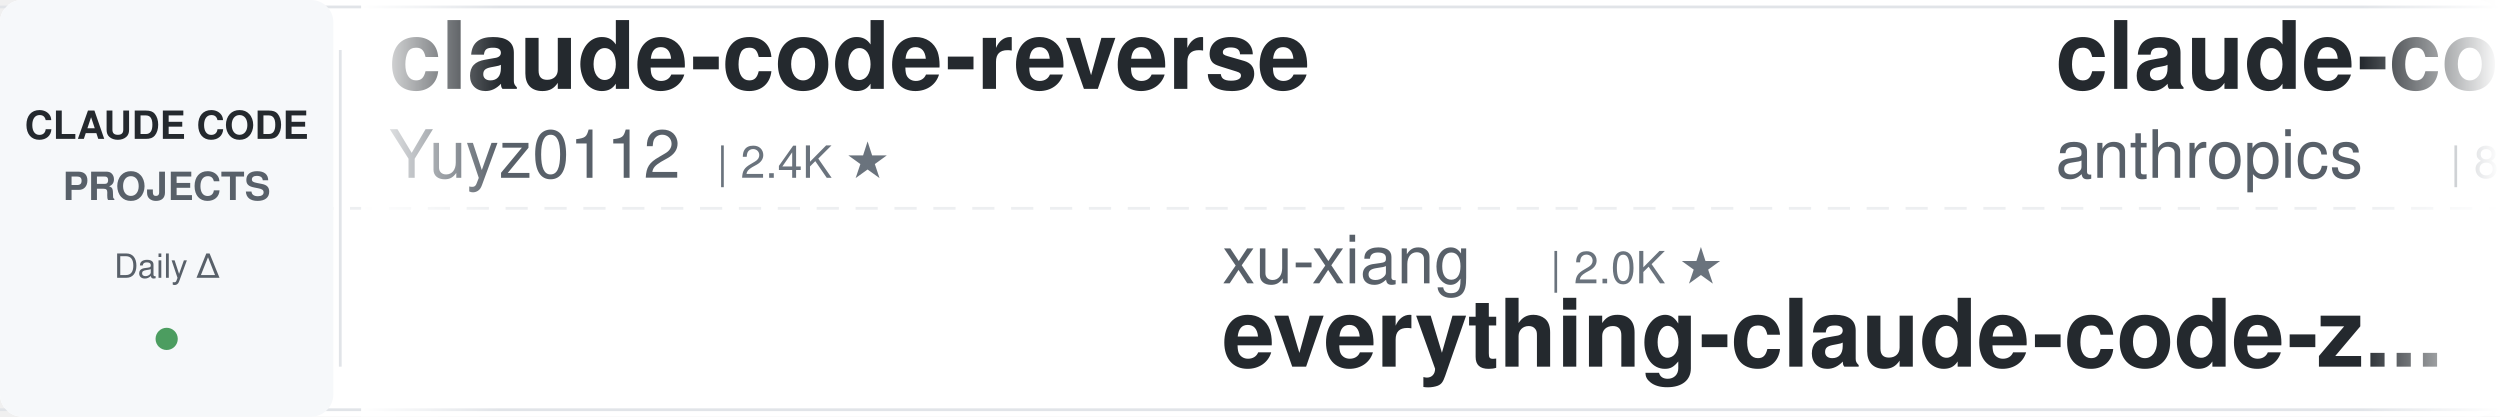
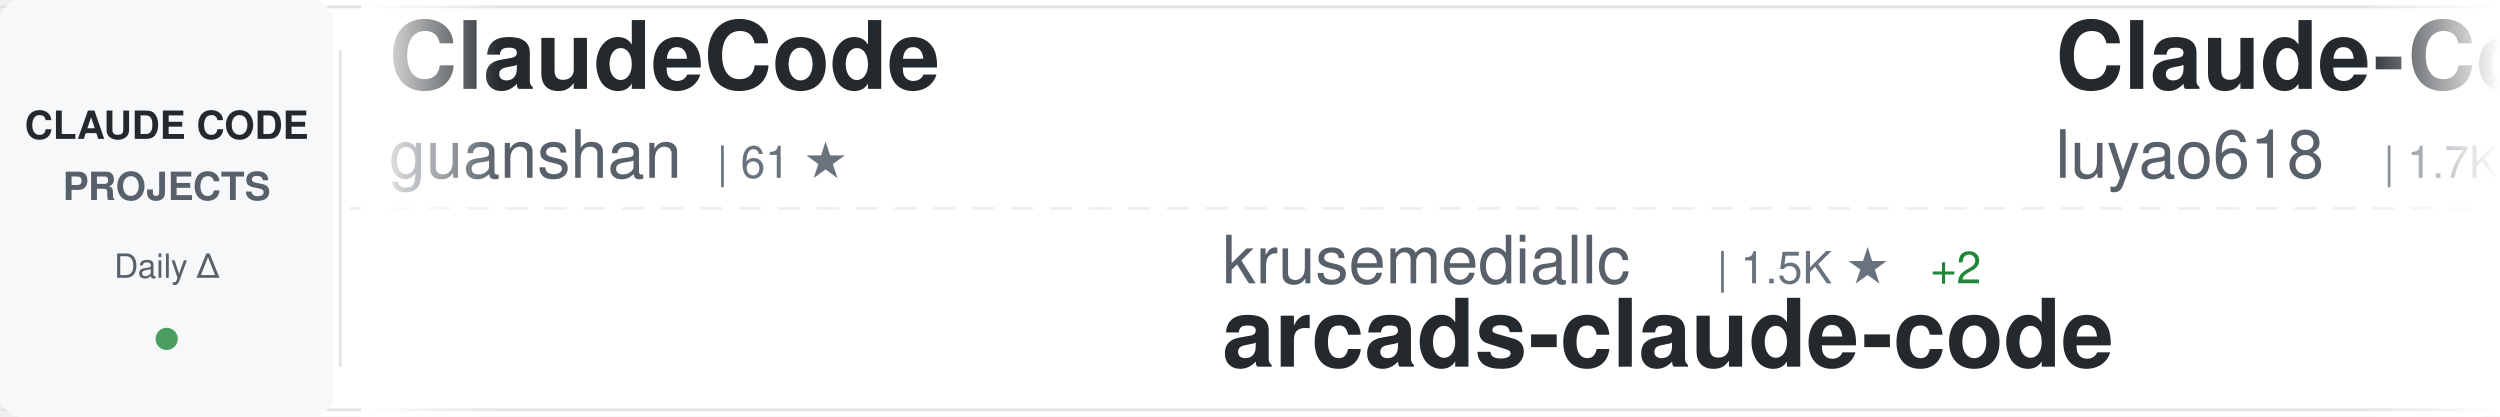
<svg xmlns="http://www.w3.org/2000/svg" width="900" height="150">
  <defs>
    <linearGradient id="awesomeLeftFade" x1="0%" y1="0%" x2="100%" y2="0%">
      <stop offset="0%" style="stop-color:#ffffff;stop-opacity:1" />
      <stop offset="100%" style="stop-color:#ffffff;stop-opacity:0" />
    </linearGradient>
    <linearGradient id="awesomeRightFade" x1="0%" y1="0%" x2="100%" y2="0%">
      <stop offset="0%" style="stop-color:#ffffff;stop-opacity:0" />
      <stop offset="100%" style="stop-color:#ffffff;stop-opacity:1" />
    </linearGradient>
  </defs>
  <rect width="900" height="150" fill="#ffffff" rx="8" />
  <rect x="0" y="2" width="900" height="1" fill="#e1e4e8" />
  <rect x="0" y="147" width="900" height="1" fill="#e1e4e8" />
  <line x1="0" y1="75" x2="900" y2="75" stroke="#e1e4e8" stroke-width="1" stroke-dasharray="8 6" opacity="0.6" />
  <rect x="0" y="0" width="120" height="150" fill="#f6f8fa" rx="8" />
  <text x="60" y="50" font-family="-apple-system, BlinkMacSystemFont, 'Segoe UI', Helvetica, Arial, sans-serif" font-size="14" font-weight="600" fill="#24292e" text-anchor="middle">CLAUDE CODE</text>
  <text x="60" y="72" font-family="-apple-system, BlinkMacSystemFont, 'Segoe UI', Helvetica, Arial, sans-serif" font-size="14" font-weight="600" fill="#586069" text-anchor="middle">PROJECTS</text>
  <text x="60" y="100" font-family="-apple-system, BlinkMacSystemFont, 'Segoe UI', Helvetica, Arial, sans-serif" font-size="12" font-weight="500" fill="#586069" text-anchor="middle">Daily Δ</text>
  <circle cx="60" cy="122" r="4" fill="#22863a" opacity="0.8" />
  <rect x="122" y="18" width="1" height="114" fill="#e1e4e8" />
  <clipPath id="awesomeTickerClip">
    <rect x="130" y="0" width="770" height="150" />
  </clipPath>
  <g clip-path="url(#awesomeTickerClip)">
    <g id="awesomeTickerItems">
      <animateTransform attributeName="transform" attributeType="XML" type="translate" from="0 0" to="-3000 0" dur="54s" repeatCount="indefinite" />
      <g transform="translate(0, 0)">
-         <text x="140" y="32" font-family="-apple-system, BlinkMacSystemFont, 'Segoe UI', Helvetica, Arial, sans-serif" font-size="34" font-weight="600" fill="#24292e">claude-code-reverse</text>
-         <text x="140" y="64" font-family="-apple-system, BlinkMacSystemFont, 'Segoe UI', Helvetica, Arial, sans-serif" font-size="24" font-weight="400" fill="#586069">Yuyz0112</text>
-         <text x="258" y="64" font-family="-apple-system, BlinkMacSystemFont, 'Segoe UI', Helvetica, Arial, sans-serif" font-size="16" font-weight="500" fill="#6a737d">| 2.4K ★</text>
-       </g>
-       <g transform="translate(300, 0)">
-         <text x="140" y="102" font-family="-apple-system, BlinkMacSystemFont, 'Segoe UI', Helvetica, Arial, sans-serif" font-size="24" font-weight="400" fill="#586069">xu-xiang</text>
-         <text x="258" y="102" font-family="-apple-system, BlinkMacSystemFont, 'Segoe UI', Helvetica, Arial, sans-serif" font-size="16" font-weight="500" fill="#6a737d">| 2.0K ★</text>
-         <text x="140" y="132" font-family="-apple-system, BlinkMacSystemFont, 'Segoe UI', Helvetica, Arial, sans-serif" font-size="34" font-weight="600" fill="#24292e">everything-claude-code-z...</text>
-       </g>
-       <g transform="translate(600, 0)">
-         <text x="140" y="32" font-family="-apple-system, BlinkMacSystemFont, 'Segoe UI', Helvetica, Arial, sans-serif" font-size="34" font-weight="600" fill="#24292e">claude-code-action</text>
-         <text x="140" y="64" font-family="-apple-system, BlinkMacSystemFont, 'Segoe UI', Helvetica, Arial, sans-serif" font-size="24" font-weight="400" fill="#586069">anthropics</text>
-         <text x="282" y="64" font-family="-apple-system, BlinkMacSystemFont, 'Segoe UI', Helvetica, Arial, sans-serif" font-size="16" font-weight="500" fill="#6a737d">| 8.9K ★</text>
-         <text x="359" y="64" font-family="-apple-system, BlinkMacSystemFont, 'Segoe UI', Helvetica, Arial, sans-serif" font-size="16" font-weight="500" fill="#22863a"> +2</text>
-       </g>
-       <g transform="translate(900, 0)">
-         <text x="140" y="102" font-family="-apple-system, BlinkMacSystemFont, 'Segoe UI', Helvetica, Arial, sans-serif" font-size="24" font-weight="400" fill="#586069">feiskyer</text>
-         <text x="258" y="102" font-family="-apple-system, BlinkMacSystemFont, 'Segoe UI', Helvetica, Arial, sans-serif" font-size="16" font-weight="500" fill="#6a737d">| 1.7K ★</text>
-         <text x="140" y="132" font-family="-apple-system, BlinkMacSystemFont, 'Segoe UI', Helvetica, Arial, sans-serif" font-size="34" font-weight="600" fill="#24292e">claude-code-settings</text>
-       </g>
-       <g transform="translate(1200, 0)">
        <text x="140" y="32" font-family="-apple-system, BlinkMacSystemFont, 'Segoe UI', Helvetica, Arial, sans-serif" font-size="34" font-weight="600" fill="#24292e">ClaudeCode</text>
        <text x="140" y="64" font-family="-apple-system, BlinkMacSystemFont, 'Segoe UI', Helvetica, Arial, sans-serif" font-size="24" font-weight="400" fill="#586069">guanshan</text>
        <text x="258" y="64" font-family="-apple-system, BlinkMacSystemFont, 'Segoe UI', Helvetica, Arial, sans-serif" font-size="16" font-weight="500" fill="#6a737d">| 61 ★</text>
      </g>
+       <g transform="translate(300, 0)">
+         <text x="140" y="102" font-family="-apple-system, BlinkMacSystemFont, 'Segoe UI', Helvetica, Arial, sans-serif" font-size="24" font-weight="400" fill="#586069">krusemediallc</text>
+         <text x="318" y="102" font-family="-apple-system, BlinkMacSystemFont, 'Segoe UI', Helvetica, Arial, sans-serif" font-size="16" font-weight="500" fill="#6a737d">| 1.5K ★</text>
+         <text x="395" y="102" font-family="-apple-system, BlinkMacSystemFont, 'Segoe UI', Helvetica, Arial, sans-serif" font-size="16" font-weight="500" fill="#22863a"> +2</text>
+         <text x="140" y="132" font-family="-apple-system, BlinkMacSystemFont, 'Segoe UI', Helvetica, Arial, sans-serif" font-size="34" font-weight="600" fill="#24292e">arcads-claude-code</text>
+       </g>
+       <g transform="translate(600, 0)">
+         <text x="140" y="32" font-family="-apple-system, BlinkMacSystemFont, 'Segoe UI', Helvetica, Arial, sans-serif" font-size="34" font-weight="600" fill="#24292e">Claude-Code-Source-Study</text>
+         <text x="140" y="64" font-family="-apple-system, BlinkMacSystemFont, 'Segoe UI', Helvetica, Arial, sans-serif" font-size="24" font-weight="400" fill="#586069">luyao618</text>
+         <text x="258" y="64" font-family="-apple-system, BlinkMacSystemFont, 'Segoe UI', Helvetica, Arial, sans-serif" font-size="16" font-weight="500" fill="#6a737d">| 1.7K ★</text>
+       </g>
+       <g transform="translate(900, 0)">
+         <text x="140" y="102" font-family="-apple-system, BlinkMacSystemFont, 'Segoe UI', Helvetica, Arial, sans-serif" font-size="24" font-weight="400" fill="#586069">huangserva</text>
+         <text x="282" y="102" font-family="-apple-system, BlinkMacSystemFont, 'Segoe UI', Helvetica, Arial, sans-serif" font-size="16" font-weight="500" fill="#6a737d">| 631 ★</text>
+         <text x="140" y="132" font-family="-apple-system, BlinkMacSystemFont, 'Segoe UI', Helvetica, Arial, sans-serif" font-size="34" font-weight="600" fill="#24292e">claude-code-cli</text>
+       </g>
+       <g transform="translate(1200, 0)">
+         <text x="140" y="32" font-family="-apple-system, BlinkMacSystemFont, 'Segoe UI', Helvetica, Arial, sans-serif" font-size="34" font-weight="600" fill="#24292e">collection-claude-code-s...</text>
+         <text x="140" y="64" font-family="-apple-system, BlinkMacSystemFont, 'Segoe UI', Helvetica, Arial, sans-serif" font-size="24" font-weight="400" fill="#586069">chauncygu</text>
+         <text x="270" y="64" font-family="-apple-system, BlinkMacSystemFont, 'Segoe UI', Helvetica, Arial, sans-serif" font-size="16" font-weight="500" fill="#6a737d">| 2.8K ★</text>
+       </g>
      <g transform="translate(1500, 0)">
-         <text x="140" y="102" font-family="-apple-system, BlinkMacSystemFont, 'Segoe UI', Helvetica, Arial, sans-serif" font-size="24" font-weight="400" fill="#586069">SeemSeam</text>
-         <text x="258" y="102" font-family="-apple-system, BlinkMacSystemFont, 'Segoe UI', Helvetica, Arial, sans-serif" font-size="16" font-weight="500" fill="#6a737d">| 3.5K ★</text>
-         <text x="140" y="132" font-family="-apple-system, BlinkMacSystemFont, 'Segoe UI', Helvetica, Arial, sans-serif" font-size="34" font-weight="600" fill="#24292e">claude_codex_bridge</text>
+         <text x="140" y="102" font-family="-apple-system, BlinkMacSystemFont, 'Segoe UI', Helvetica, Arial, sans-serif" font-size="24" font-weight="400" fill="#586069">andrew-kramer-inno</text>
+         <text x="378" y="102" font-family="-apple-system, BlinkMacSystemFont, 'Segoe UI', Helvetica, Arial, sans-serif" font-size="16" font-weight="500" fill="#6a737d">| 595 ★</text>
+         <text x="140" y="132" font-family="-apple-system, BlinkMacSystemFont, 'Segoe UI', Helvetica, Arial, sans-serif" font-size="34" font-weight="600" fill="#24292e">claude-code-source-build</text>
      </g>
      <g transform="translate(1800, 0)">
-         <text x="140" y="32" font-family="-apple-system, BlinkMacSystemFont, 'Segoe UI', Helvetica, Arial, sans-serif" font-size="34" font-weight="600" fill="#24292e">Claude-Code</text>
-         <text x="140" y="64" font-family="-apple-system, BlinkMacSystemFont, 'Segoe UI', Helvetica, Arial, sans-serif" font-size="24" font-weight="400" fill="#586069">KPR111</text>
-         <text x="234" y="64" font-family="-apple-system, BlinkMacSystemFont, 'Segoe UI', Helvetica, Arial, sans-serif" font-size="16" font-weight="500" fill="#6a737d">| 18 ★</text>
+         <text x="140" y="32" font-family="-apple-system, BlinkMacSystemFont, 'Segoe UI', Helvetica, Arial, sans-serif" font-size="34" font-weight="600" fill="#24292e">everything-claude-code</text>
+         <text x="140" y="64" font-family="-apple-system, BlinkMacSystemFont, 'Segoe UI', Helvetica, Arial, sans-serif" font-size="24" font-weight="400" fill="#586069">WorldFlowAI</text>
+         <text x="294" y="64" font-family="-apple-system, BlinkMacSystemFont, 'Segoe UI', Helvetica, Arial, sans-serif" font-size="16" font-weight="500" fill="#6a737d">| 3.6K ★</text>
+         <text x="371" y="64" font-family="-apple-system, BlinkMacSystemFont, 'Segoe UI', Helvetica, Arial, sans-serif" font-size="16" font-weight="500" fill="#22863a"> +11</text>
      </g>
      <g transform="translate(2100, 0)">
-         <text x="140" y="102" font-family="-apple-system, BlinkMacSystemFont, 'Segoe UI', Helvetica, Arial, sans-serif" font-size="24" font-weight="400" fill="#586069">zstmfhy</text>
-         <text x="246" y="102" font-family="-apple-system, BlinkMacSystemFont, 'Segoe UI', Helvetica, Arial, sans-serif" font-size="16" font-weight="500" fill="#6a737d">| 189 ★</text>
-         <text x="140" y="132" font-family="-apple-system, BlinkMacSystemFont, 'Segoe UI', Helvetica, Arial, sans-serif" font-size="34" font-weight="600" fill="#24292e">Claude-code</text>
+         <text x="140" y="102" font-family="-apple-system, BlinkMacSystemFont, 'Segoe UI', Helvetica, Arial, sans-serif" font-size="24" font-weight="400" fill="#586069">musistudio</text>
+         <text x="282" y="102" font-family="-apple-system, BlinkMacSystemFont, 'Segoe UI', Helvetica, Arial, sans-serif" font-size="16" font-weight="500" fill="#6a737d">| 37.4K ★</text>
+         <text x="140" y="132" font-family="-apple-system, BlinkMacSystemFont, 'Segoe UI', Helvetica, Arial, sans-serif" font-size="34" font-weight="600" fill="#24292e">claude-code-router</text>
      </g>
      <g transform="translate(2400, 0)">
-         <text x="140" y="32" font-family="-apple-system, BlinkMacSystemFont, 'Segoe UI', Helvetica, Arial, sans-serif" font-size="34" font-weight="600" fill="#24292e">system_prompts_leaks</text>
-         <text x="140" y="64" font-family="-apple-system, BlinkMacSystemFont, 'Segoe UI', Helvetica, Arial, sans-serif" font-size="24" font-weight="400" fill="#586069">asgeirtj</text>
-         <text x="258" y="64" font-family="-apple-system, BlinkMacSystemFont, 'Segoe UI', Helvetica, Arial, sans-serif" font-size="16" font-weight="500" fill="#6a737d">| 68.3K ★</text>
-         <text x="344" y="64" font-family="-apple-system, BlinkMacSystemFont, 'Segoe UI', Helvetica, Arial, sans-serif" font-size="16" font-weight="500" fill="#22863a"> +28</text>
+         <text x="140" y="32" font-family="-apple-system, BlinkMacSystemFont, 'Segoe UI', Helvetica, Arial, sans-serif" font-size="34" font-weight="600" fill="#24292e">Claude-Code-Game-Studios</text>
+         <text x="140" y="64" font-family="-apple-system, BlinkMacSystemFont, 'Segoe UI', Helvetica, Arial, sans-serif" font-size="24" font-weight="400" fill="#586069">Donchitos</text>
+         <text x="270" y="64" font-family="-apple-system, BlinkMacSystemFont, 'Segoe UI', Helvetica, Arial, sans-serif" font-size="16" font-weight="500" fill="#6a737d">| 25.4K ★</text>
+         <text x="356" y="64" font-family="-apple-system, BlinkMacSystemFont, 'Segoe UI', Helvetica, Arial, sans-serif" font-size="16" font-weight="500" fill="#22863a"> +8</text>
      </g>
      <g transform="translate(2700, 0)">
-         <text x="140" y="102" font-family="-apple-system, BlinkMacSystemFont, 'Segoe UI', Helvetica, Arial, sans-serif" font-size="24" font-weight="400" fill="#586069">zebbern</text>
-         <text x="246" y="102" font-family="-apple-system, BlinkMacSystemFont, 'Segoe UI', Helvetica, Arial, sans-serif" font-size="16" font-weight="500" fill="#6a737d">| 4.6K ★</text>
-         <text x="323" y="102" font-family="-apple-system, BlinkMacSystemFont, 'Segoe UI', Helvetica, Arial, sans-serif" font-size="16" font-weight="500" fill="#22863a"> +1</text>
-         <text x="140" y="132" font-family="-apple-system, BlinkMacSystemFont, 'Segoe UI', Helvetica, Arial, sans-serif" font-size="34" font-weight="600" fill="#24292e">claude-code-guide</text>
+         <text x="140" y="102" font-family="-apple-system, BlinkMacSystemFont, 'Segoe UI', Helvetica, Arial, sans-serif" font-size="24" font-weight="400" fill="#586069">xu-xiang</text>
+         <text x="258" y="102" font-family="-apple-system, BlinkMacSystemFont, 'Segoe UI', Helvetica, Arial, sans-serif" font-size="16" font-weight="500" fill="#6a737d">| 2.0K ★</text>
+         <text x="335" y="102" font-family="-apple-system, BlinkMacSystemFont, 'Segoe UI', Helvetica, Arial, sans-serif" font-size="16" font-weight="500" fill="#22863a"> +1</text>
+         <text x="140" y="132" font-family="-apple-system, BlinkMacSystemFont, 'Segoe UI', Helvetica, Arial, sans-serif" font-size="34" font-weight="600" fill="#24292e">everything-claude-code-z...</text>
      </g>
      <g transform="translate(3000, 0)">
-         <text x="140" y="32" font-family="-apple-system, BlinkMacSystemFont, 'Segoe UI', Helvetica, Arial, sans-serif" font-size="34" font-weight="600" fill="#24292e">claude-code-reverse</text>
-         <text x="140" y="64" font-family="-apple-system, BlinkMacSystemFont, 'Segoe UI', Helvetica, Arial, sans-serif" font-size="24" font-weight="400" fill="#586069">Yuyz0112</text>
-         <text x="258" y="64" font-family="-apple-system, BlinkMacSystemFont, 'Segoe UI', Helvetica, Arial, sans-serif" font-size="16" font-weight="500" fill="#6a737d">| 2.4K ★</text>
+         <text x="140" y="32" font-family="-apple-system, BlinkMacSystemFont, 'Segoe UI', Helvetica, Arial, sans-serif" font-size="34" font-weight="600" fill="#24292e">ClaudeCode</text>
+         <text x="140" y="64" font-family="-apple-system, BlinkMacSystemFont, 'Segoe UI', Helvetica, Arial, sans-serif" font-size="24" font-weight="400" fill="#586069">guanshan</text>
+         <text x="258" y="64" font-family="-apple-system, BlinkMacSystemFont, 'Segoe UI', Helvetica, Arial, sans-serif" font-size="16" font-weight="500" fill="#6a737d">| 61 ★</text>
      </g>
      <g transform="translate(3300, 0)">
-         <text x="140" y="102" font-family="-apple-system, BlinkMacSystemFont, 'Segoe UI', Helvetica, Arial, sans-serif" font-size="24" font-weight="400" fill="#586069">xu-xiang</text>
-         <text x="258" y="102" font-family="-apple-system, BlinkMacSystemFont, 'Segoe UI', Helvetica, Arial, sans-serif" font-size="16" font-weight="500" fill="#6a737d">| 2.0K ★</text>
-         <text x="140" y="132" font-family="-apple-system, BlinkMacSystemFont, 'Segoe UI', Helvetica, Arial, sans-serif" font-size="34" font-weight="600" fill="#24292e">everything-claude-code-z...</text>
+         <text x="140" y="102" font-family="-apple-system, BlinkMacSystemFont, 'Segoe UI', Helvetica, Arial, sans-serif" font-size="24" font-weight="400" fill="#586069">krusemediallc</text>
+         <text x="318" y="102" font-family="-apple-system, BlinkMacSystemFont, 'Segoe UI', Helvetica, Arial, sans-serif" font-size="16" font-weight="500" fill="#6a737d">| 1.5K ★</text>
+         <text x="395" y="102" font-family="-apple-system, BlinkMacSystemFont, 'Segoe UI', Helvetica, Arial, sans-serif" font-size="16" font-weight="500" fill="#22863a"> +2</text>
+         <text x="140" y="132" font-family="-apple-system, BlinkMacSystemFont, 'Segoe UI', Helvetica, Arial, sans-serif" font-size="34" font-weight="600" fill="#24292e">arcads-claude-code</text>
      </g>
      <g transform="translate(3600, 0)">
-         <text x="140" y="32" font-family="-apple-system, BlinkMacSystemFont, 'Segoe UI', Helvetica, Arial, sans-serif" font-size="34" font-weight="600" fill="#24292e">claude-code-action</text>
-         <text x="140" y="64" font-family="-apple-system, BlinkMacSystemFont, 'Segoe UI', Helvetica, Arial, sans-serif" font-size="24" font-weight="400" fill="#586069">anthropics</text>
-         <text x="282" y="64" font-family="-apple-system, BlinkMacSystemFont, 'Segoe UI', Helvetica, Arial, sans-serif" font-size="16" font-weight="500" fill="#6a737d">| 8.9K ★</text>
-         <text x="359" y="64" font-family="-apple-system, BlinkMacSystemFont, 'Segoe UI', Helvetica, Arial, sans-serif" font-size="16" font-weight="500" fill="#22863a"> +2</text>
+         <text x="140" y="32" font-family="-apple-system, BlinkMacSystemFont, 'Segoe UI', Helvetica, Arial, sans-serif" font-size="34" font-weight="600" fill="#24292e">Claude-Code-Source-Study</text>
+         <text x="140" y="64" font-family="-apple-system, BlinkMacSystemFont, 'Segoe UI', Helvetica, Arial, sans-serif" font-size="24" font-weight="400" fill="#586069">luyao618</text>
+         <text x="258" y="64" font-family="-apple-system, BlinkMacSystemFont, 'Segoe UI', Helvetica, Arial, sans-serif" font-size="16" font-weight="500" fill="#6a737d">| 1.7K ★</text>
      </g>
      <g transform="translate(3900, 0)">
-         <text x="140" y="102" font-family="-apple-system, BlinkMacSystemFont, 'Segoe UI', Helvetica, Arial, sans-serif" font-size="24" font-weight="400" fill="#586069">feiskyer</text>
-         <text x="258" y="102" font-family="-apple-system, BlinkMacSystemFont, 'Segoe UI', Helvetica, Arial, sans-serif" font-size="16" font-weight="500" fill="#6a737d">| 1.7K ★</text>
-         <text x="140" y="132" font-family="-apple-system, BlinkMacSystemFont, 'Segoe UI', Helvetica, Arial, sans-serif" font-size="34" font-weight="600" fill="#24292e">claude-code-settings</text>
+         <text x="140" y="102" font-family="-apple-system, BlinkMacSystemFont, 'Segoe UI', Helvetica, Arial, sans-serif" font-size="24" font-weight="400" fill="#586069">huangserva</text>
+         <text x="282" y="102" font-family="-apple-system, BlinkMacSystemFont, 'Segoe UI', Helvetica, Arial, sans-serif" font-size="16" font-weight="500" fill="#6a737d">| 631 ★</text>
+         <text x="140" y="132" font-family="-apple-system, BlinkMacSystemFont, 'Segoe UI', Helvetica, Arial, sans-serif" font-size="34" font-weight="600" fill="#24292e">claude-code-cli</text>
      </g>
    </g>
  </g>
  <rect x="130" y="0" width="50" height="150" fill="url(#awesomeLeftFade)" />
  <rect x="850" y="0" width="50" height="150" fill="url(#awesomeRightFade)" />
</svg>
